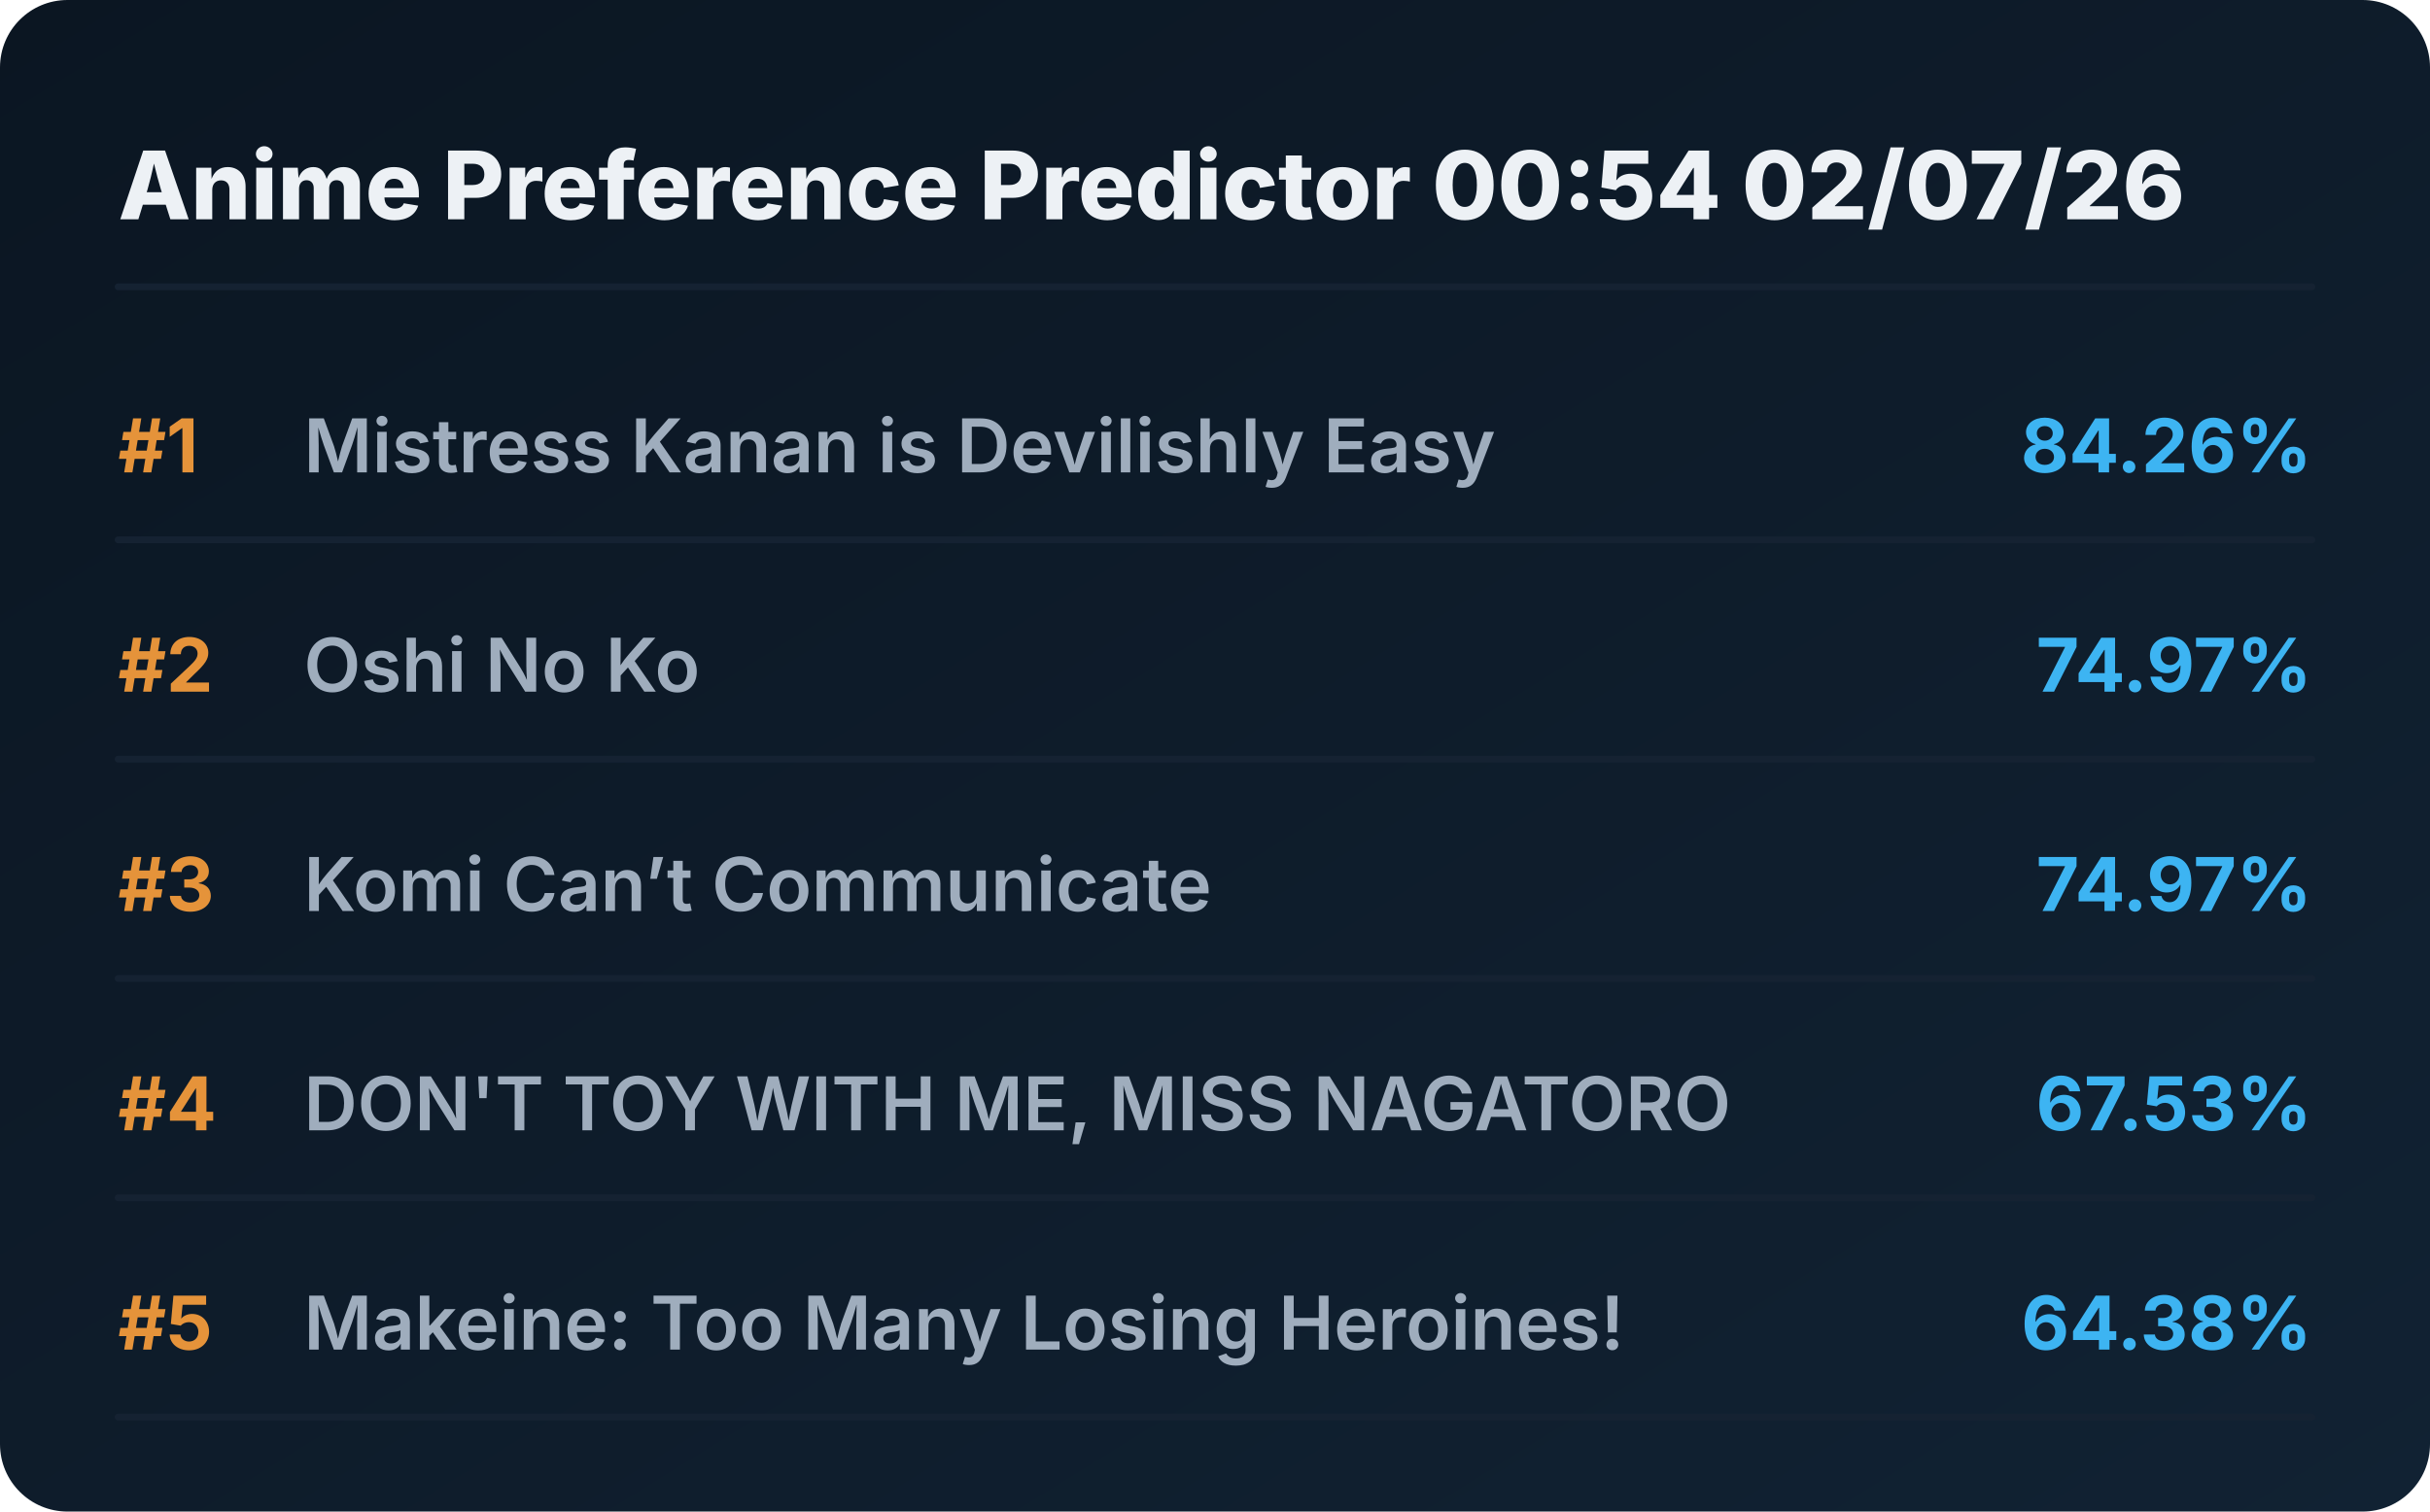
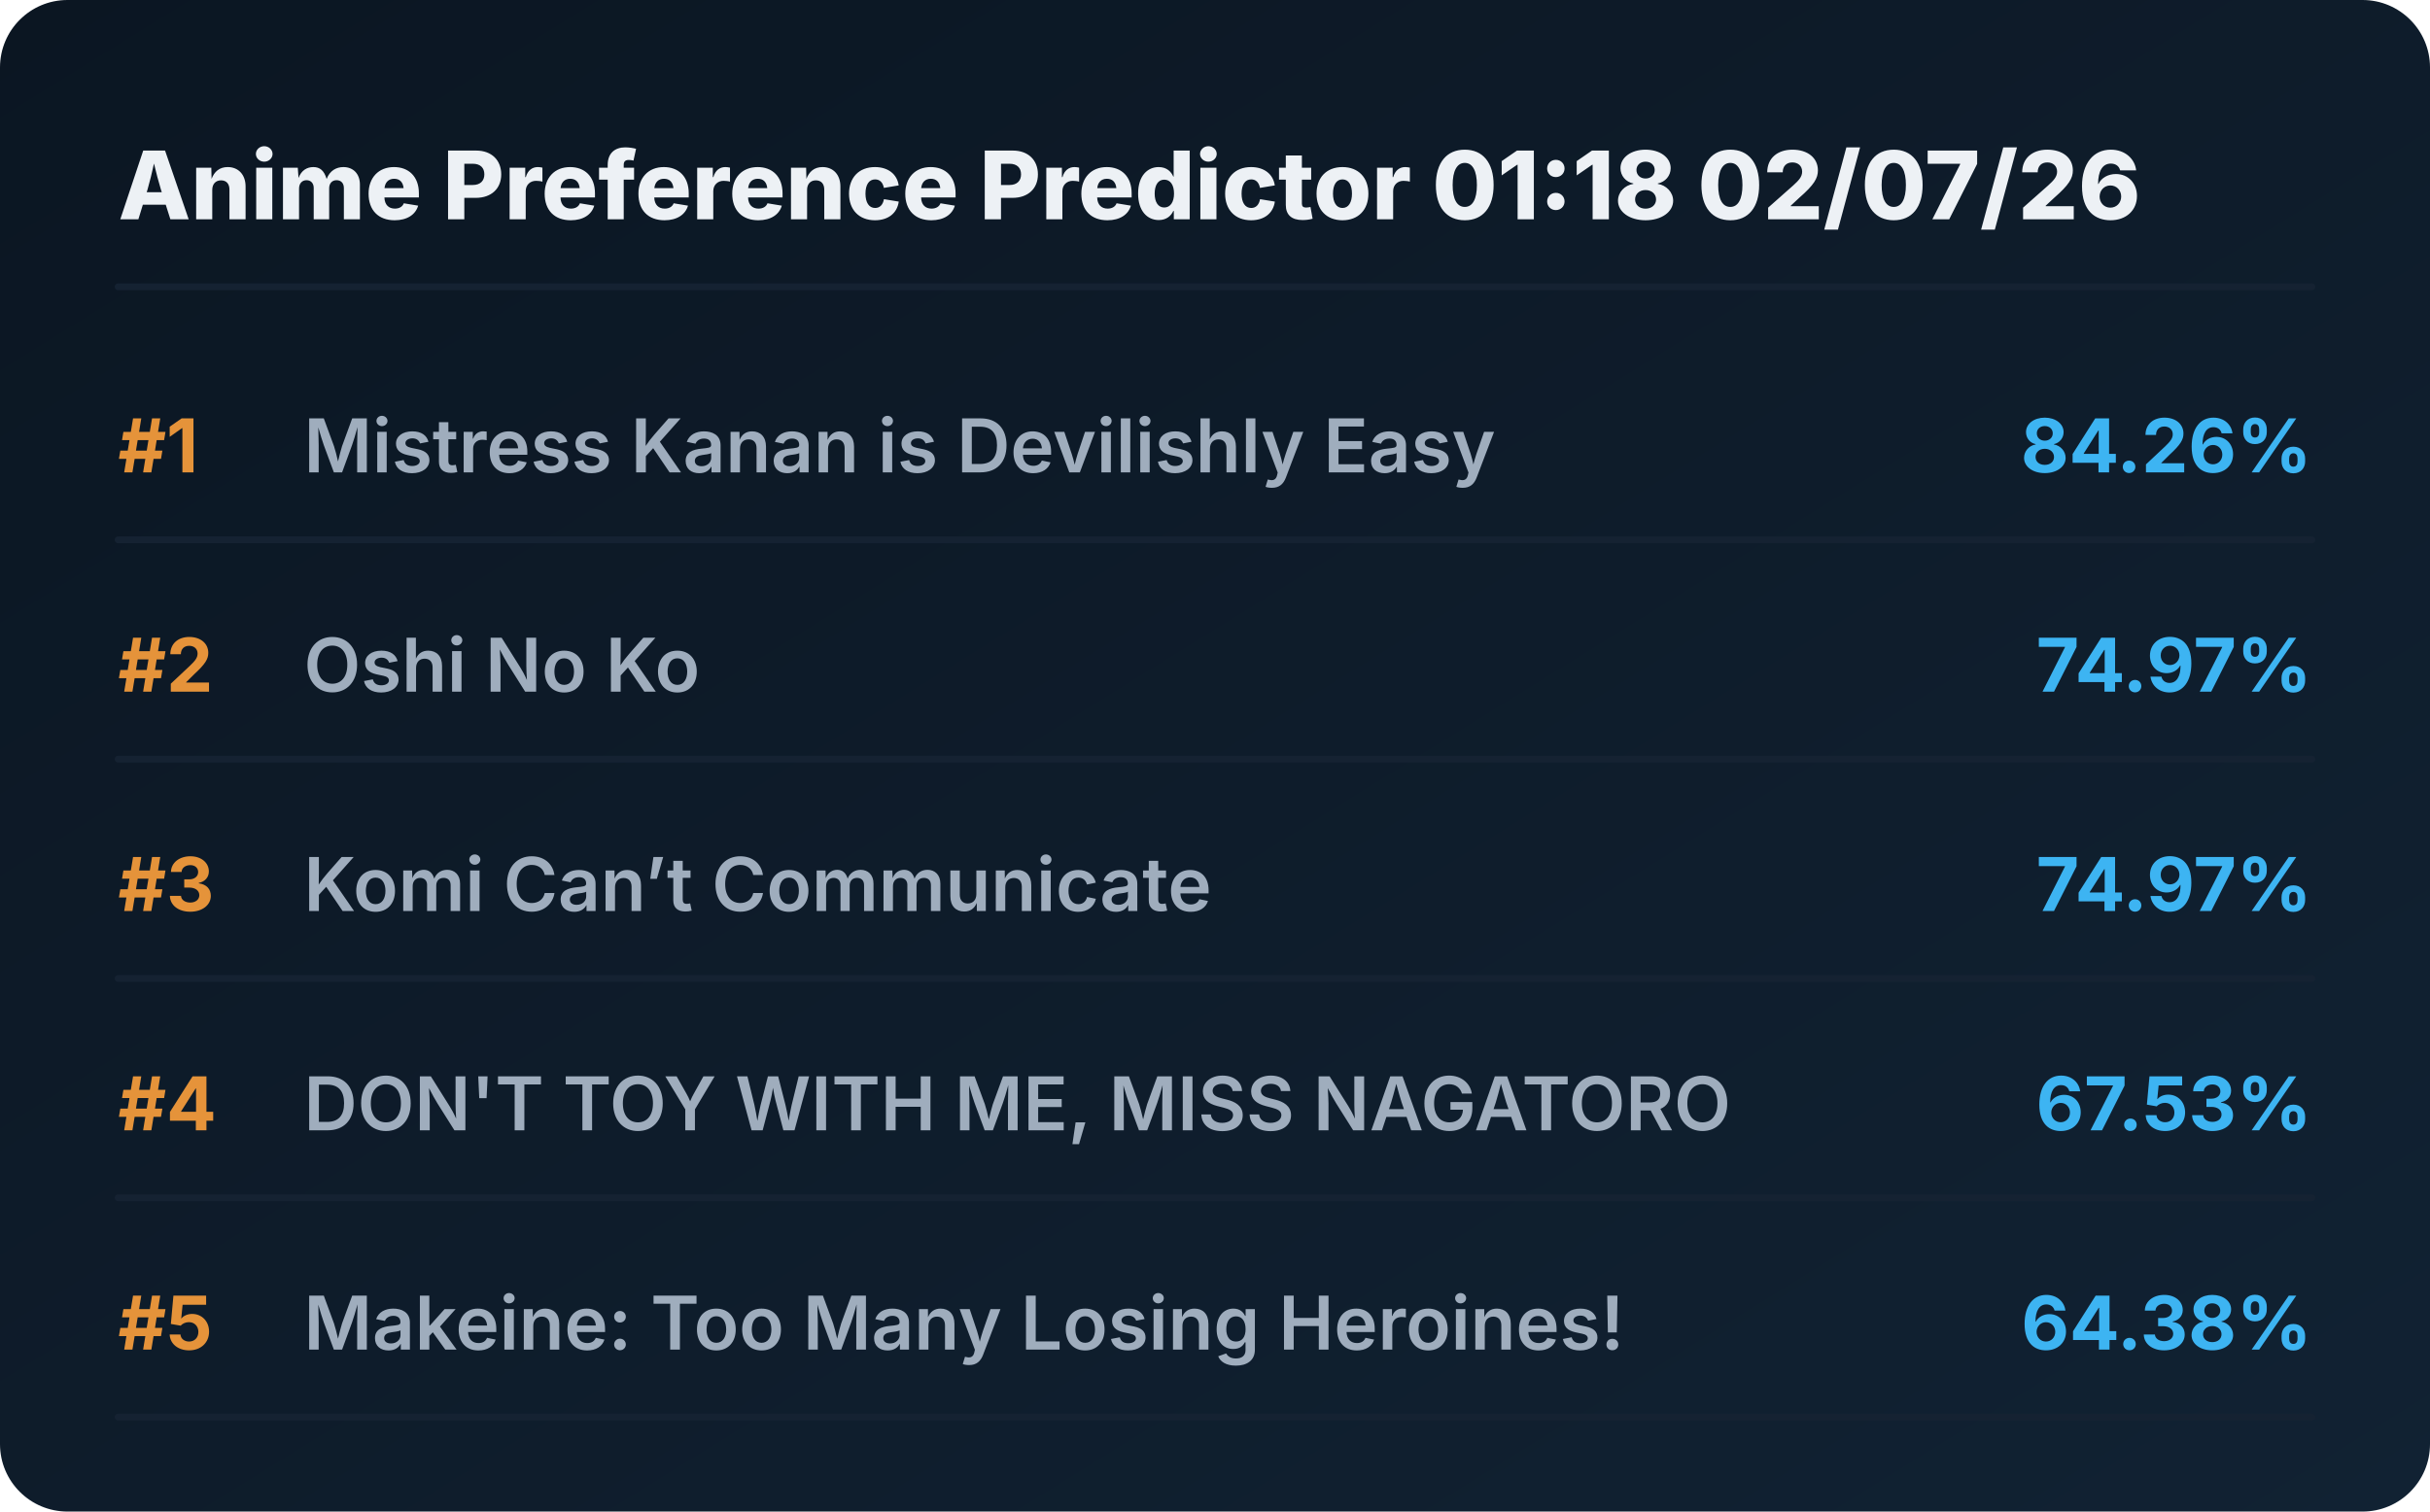
<svg xmlns="http://www.w3.org/2000/svg" viewBox="0 0 720 448" preserveAspectRatio="xMidYMid meet" style="width: 100%; height: auto; max-width: 720px;">
  <defs>
    <linearGradient id="boxGrad" x1="0%" y1="0%" x2="100%" y2="100%">
      <stop offset="0%" stop-color="#0b1622" />
      <stop offset="100%" stop-color="#112233" />
    </linearGradient>
    <clipPath id="titleClip">
      <rect x="90" y="0" width="510" height="100%" />
    </clipPath>
  </defs>
  <style>
    .bg { fill: url(#boxGrad); rx: 20px; }
    .header { font-family: 'Overpass', 'Inter', system-ui, sans-serif; font-weight: 800; font-size: 28px; fill: #edf1f5; }
    .rank { font-family: 'Overpass', 'Inter', system-ui, sans-serif; font-weight: 700; font-size: 22px; fill: #e5933a; }
    .title { font-family: 'Overpass', 'Inter', system-ui, sans-serif; font-weight: 600; font-size: 22px; fill: #9fadbd; }
    .score { font-family: 'Overpass', 'Inter', system-ui, sans-serif; font-weight: 700; font-size: 22px; fill: #3db4f2; }
    .line { stroke: #152232; stroke-width: 2; stroke-linecap: round; }
  </style>
  <rect class="bg" width="720" height="448" />
-   <text x="35" y="65" class="header">Anime Preference Predictor 00:54 02/07/26</text>
+   <text x="35" y="65" class="header">Anime Preference Predictor 01:18 02/07/26</text>
  <line x1="35" y1="85" x2="685" y2="85" class="line" />
  <g transform="translate(0, 0)">
    <text x="35" y="140" class="rank">#1</text>
    <text x="90" y="140" class="title">Mistress Kanan is Devilishly Easy</text>
    <text x="685" y="140" class="score" text-anchor="end">84.26%</text>
    <line x1="35" y1="160" x2="685" y2="160" class="line" />
  </g>
  <g transform="translate(0, 65)">
    <text x="35" y="140" class="rank">#2</text>
    <text x="90" y="140" class="title">Oshi No Ko</text>
    <text x="685" y="140" class="score" text-anchor="end">74.97%</text>
    <line x1="35" y1="160" x2="685" y2="160" class="line" />
  </g>
  <g transform="translate(0, 130)">
    <text x="35" y="140" class="rank">#3</text>
    <text x="90" y="140" class="title">Komi Can’t Communicate</text>
    <text x="685" y="140" class="score" text-anchor="end">74.97%</text>
    <line x1="35" y1="160" x2="685" y2="160" class="line" />
  </g>
  <g transform="translate(0, 195)">
    <text x="35" y="140" class="rank">#4</text>
    <text x="90" y="140" class="title">DON'T TOY WITH ME, MISS NAGATORO</text>
    <text x="685" y="140" class="score" text-anchor="end">67.53%</text>
    <line x1="35" y1="160" x2="685" y2="160" class="line" />
  </g>
  <g transform="translate(0, 260)">
    <text x="35" y="140" class="rank">#5</text>
    <text x="90" y="140" class="title">Makeine: Too Many Losing Heroines!</text>
    <text x="685" y="140" class="score" text-anchor="end">64.38%</text>
    <line x1="35" y1="160" x2="685" y2="160" class="line" />
  </g>
</svg>
